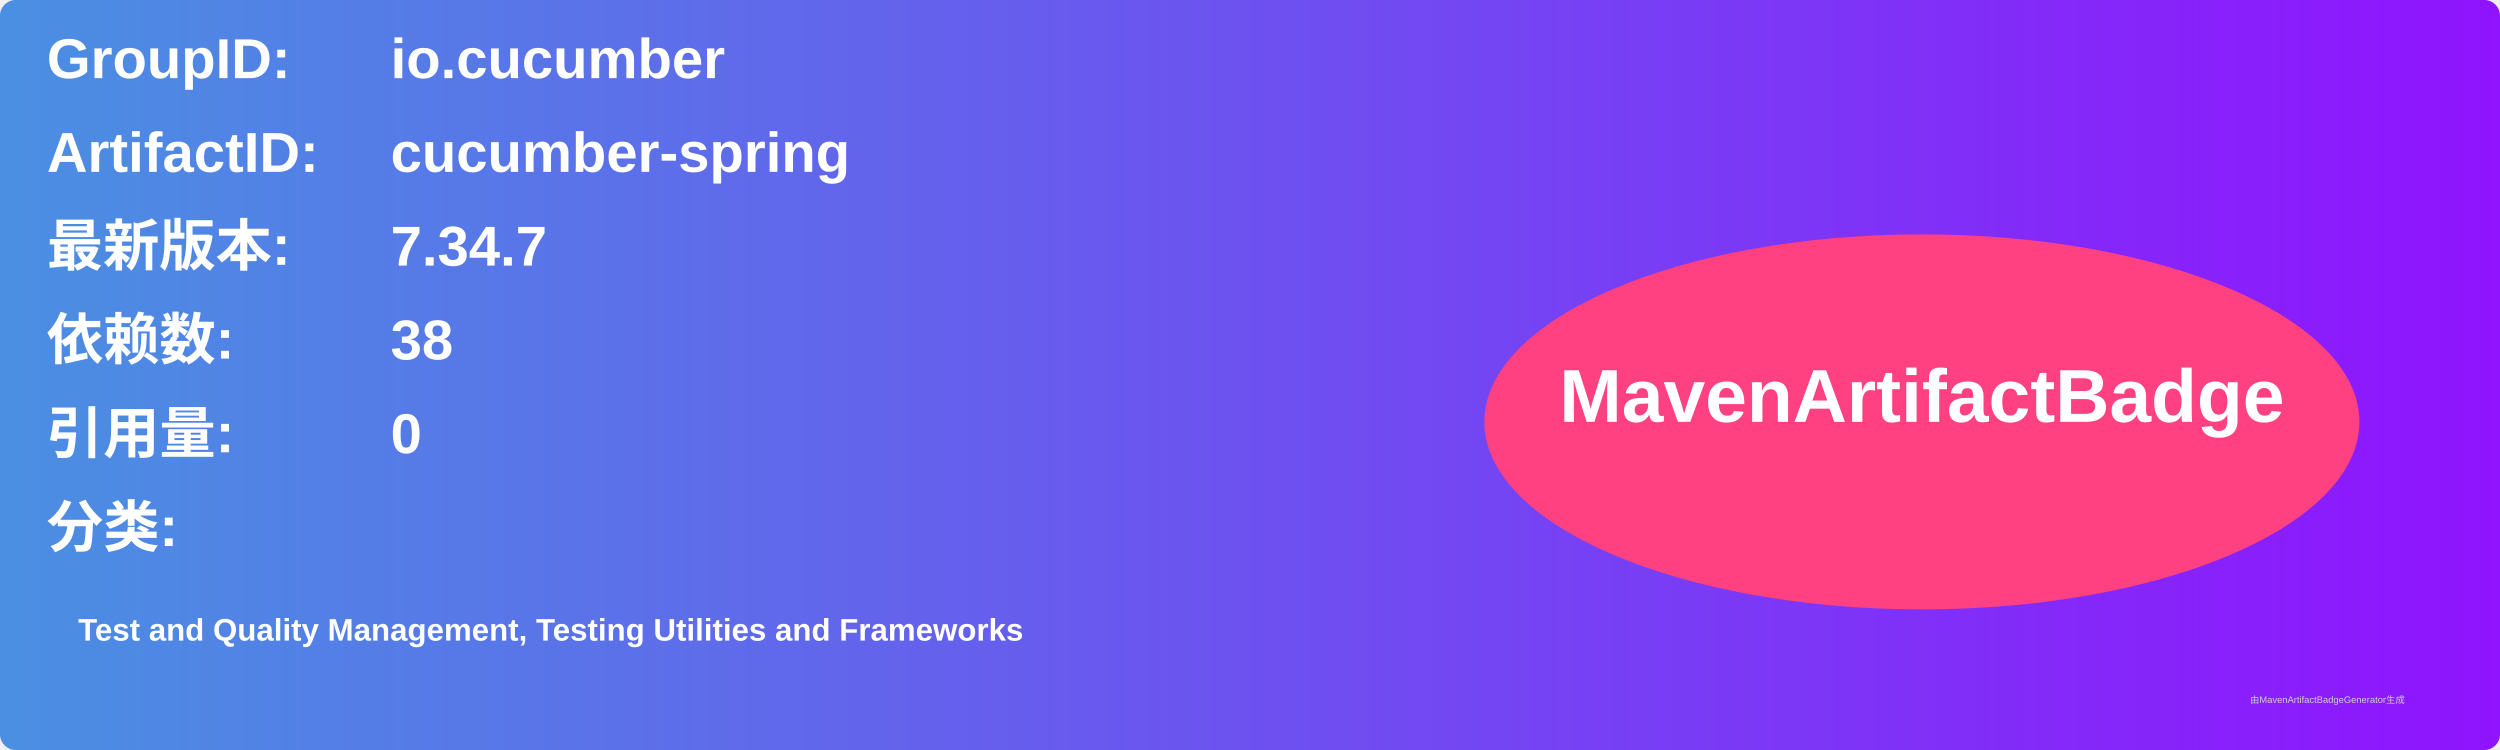
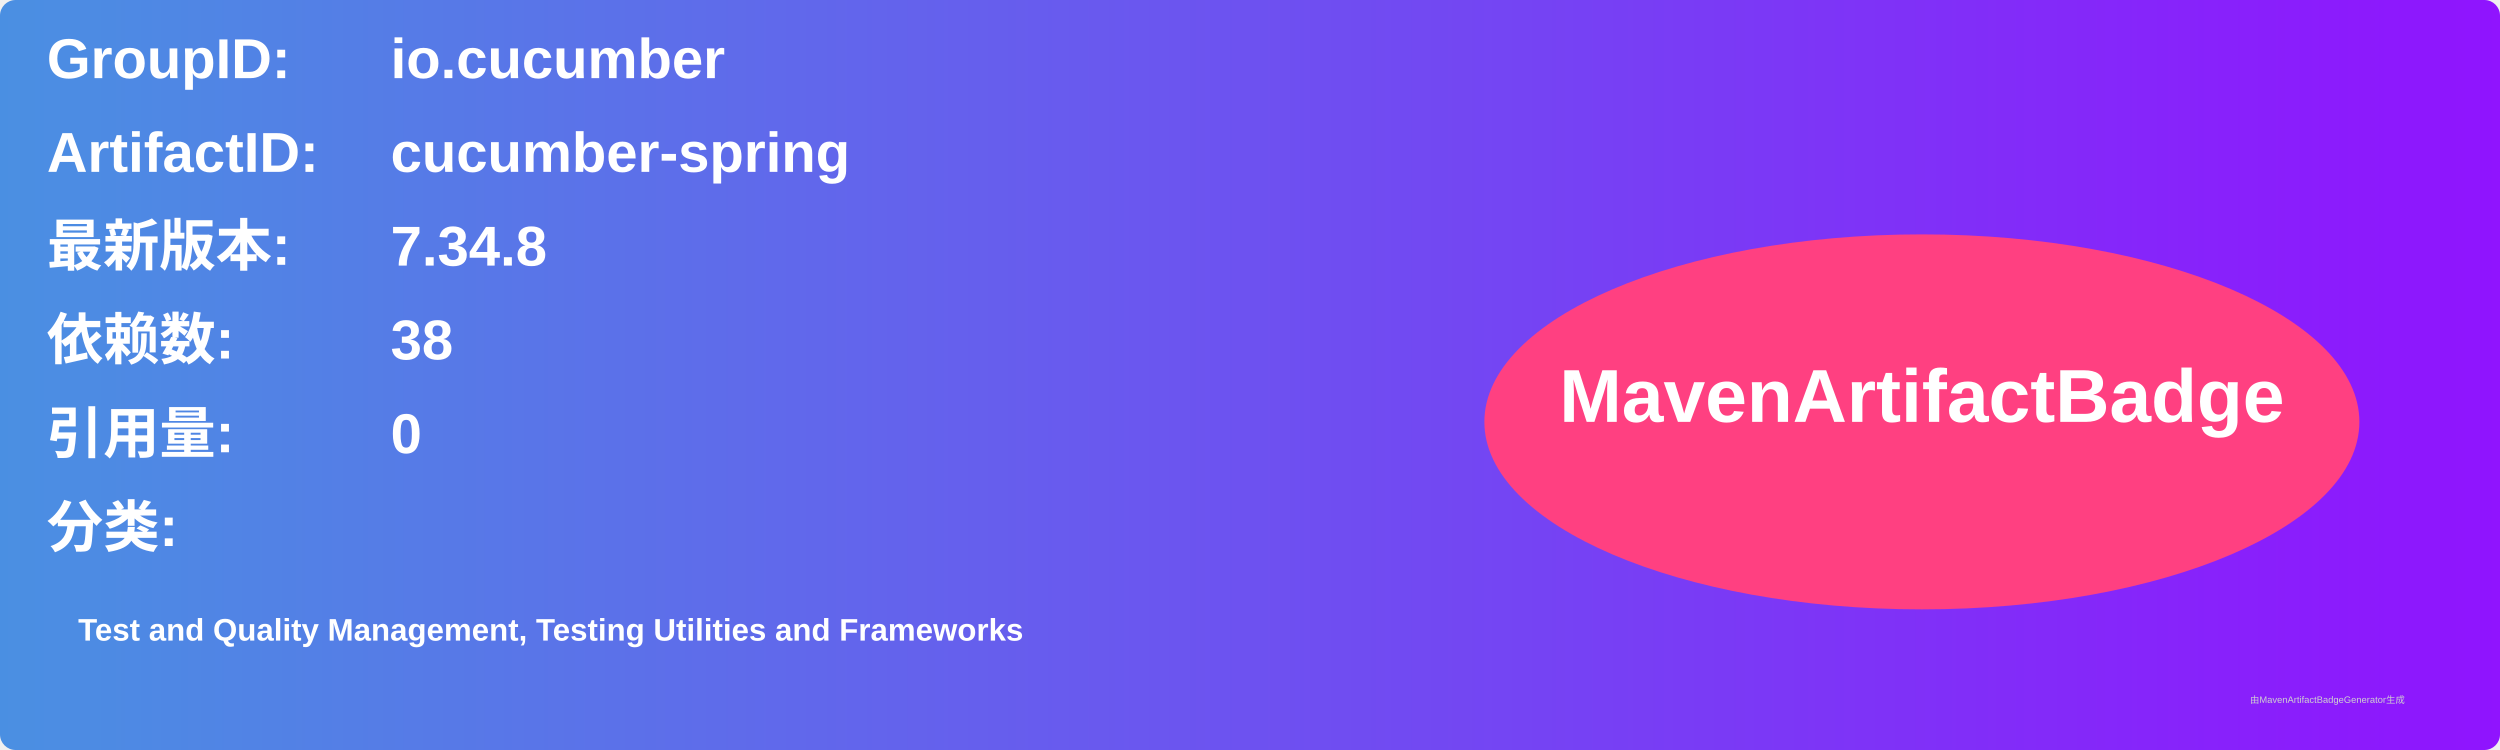
<svg xmlns="http://www.w3.org/2000/svg" width="800" height="240" viewBox="0 0 800 240">
  <linearGradient id="grad" x1="0%" y1="0%" x2="100%" y2="0%">
    <stop offset="0%" stop-color="#4a90e2" />
    <stop offset="100%" stop-color="#9013fe" />
  </linearGradient>
  <rect width="100%" height="100%" rx="5" ry="5" fill="url(#grad)" />
  <g transform="translate(15, 15)">
    <text x="0" y="10" font-family="Arial" font-size="18" fill="white" font-weight="bold" width="260">GroupID:</text>
    <text x="110" y="10" font-family="Arial" font-size="18" fill="white" font-weight="bold" width="460">io.cucumber</text>
    <text x="0" y="40" font-family="Arial" font-size="18" fill="white" font-weight="bold" width="260">ArtifactID:</text>
    <text x="110" y="40" font-family="Arial" font-size="18" fill="white" font-weight="bold" width="460">cucumber-spring</text>
    <text x="0" y="70" font-family="Arial" font-size="18" fill="white" font-weight="bold">最新版本:</text>
    <text x="110" y="70" font-family="Arial" font-size="18" fill="white" font-weight="bold">
-       <tspan font-weight="bold">7.34.7</tspan>
+       <tspan font-weight="bold">7.34.8</tspan>
    </text>
    <text x="0" y="100" font-family="Arial" font-size="18" fill="white" font-weight="bold">依赖数: </text>
    <text x="110" y="100" font-family="Arial" font-size="18" fill="white">
      <tspan font-weight="bold">38</tspan>
    </text>
    <text x="0" y="130" font-family="Arial" font-size="18" fill="white" font-weight="bold">引用量: </text>
    <text x="110" y="130" font-family="Arial" font-size="18" fill="white">
      <tspan font-weight="bold">0</tspan>
    </text>
    <text x="0" y="160" font-family="Arial" font-size="18" fill="white" font-weight="bold">分类:</text>
    <text x="10" y="190" font-family="Arial" font-size="10" fill="white">
      <tspan font-weight="bold">Test and Quality Management, Testing Utilities and Frameworks</tspan>
    </text>
    <ellipse cx="600" cy="120" rx="140" ry="60" fill="#ff4081" />
    <text x="600" y="120" text-anchor="middle" font-family="Arial" font-size="24" fill="white" font-weight="bold">MavenArtifactBadge</text>
  </g>
  <text x="720" y="225" font-family="Arial" font-size="3" fill="#d0d0d0">由MavenArtifactBadgeGenerator生成</text>
</svg>
